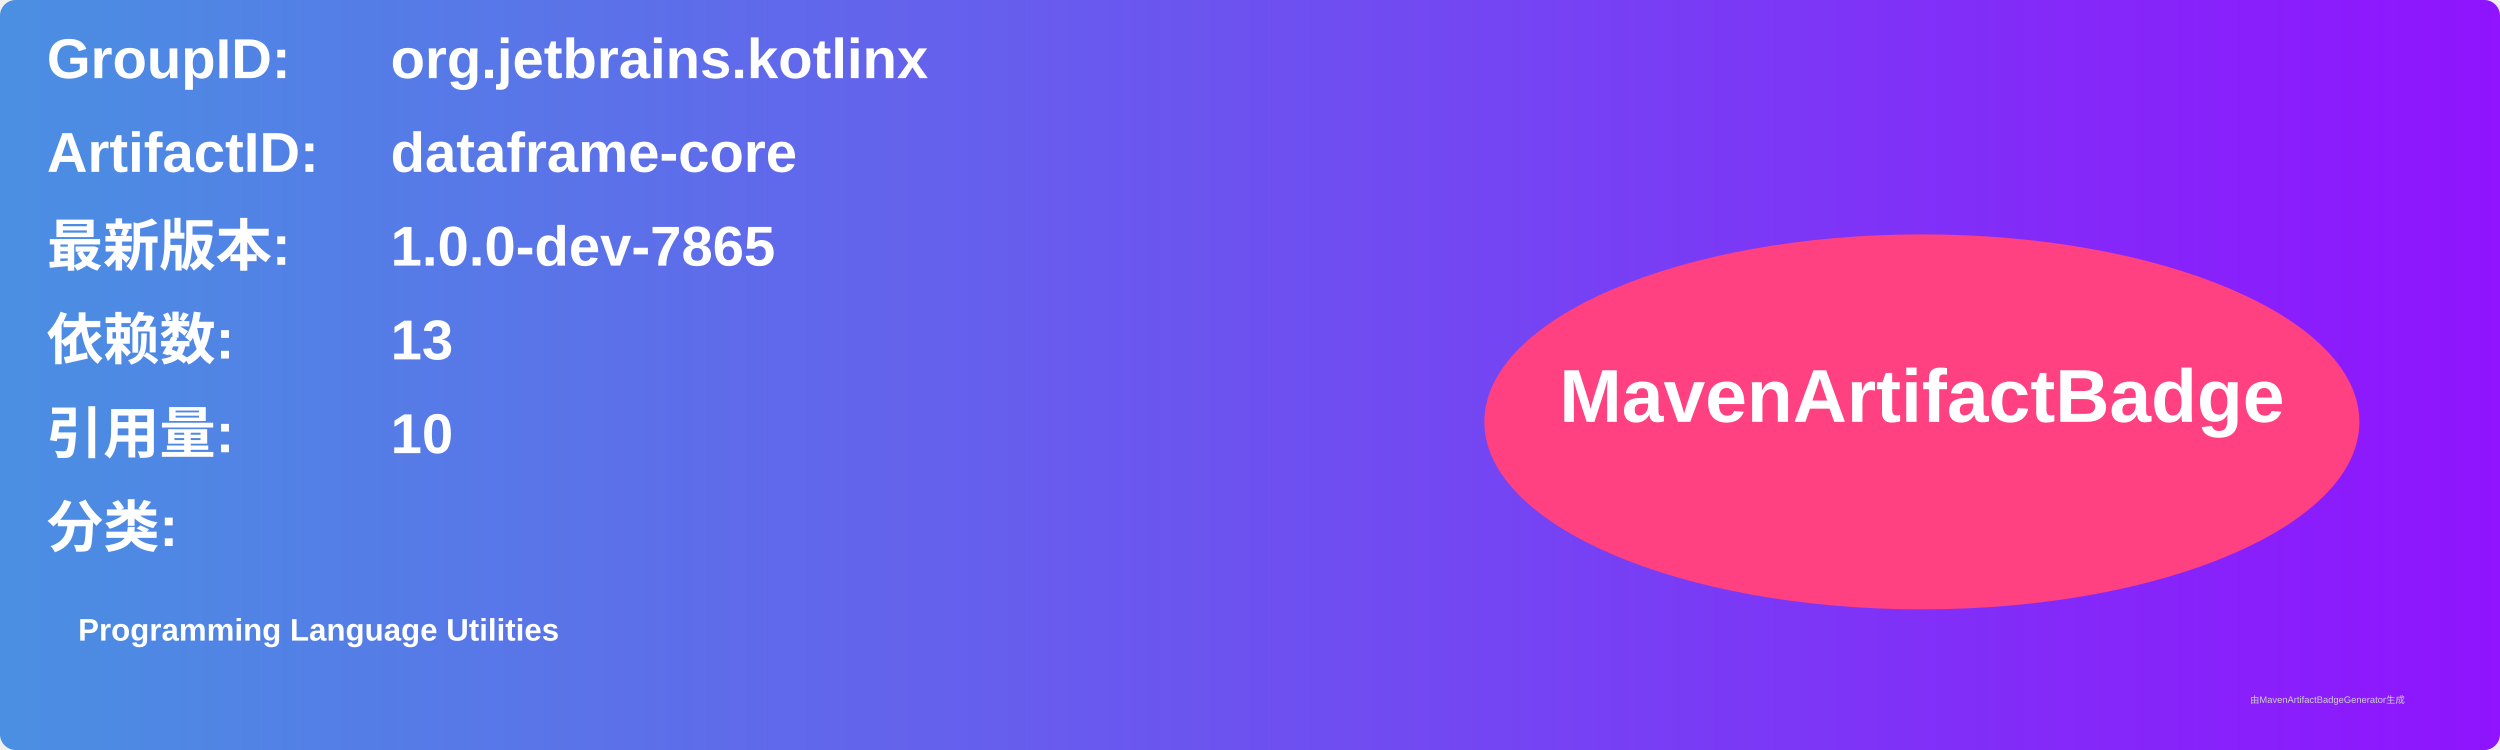
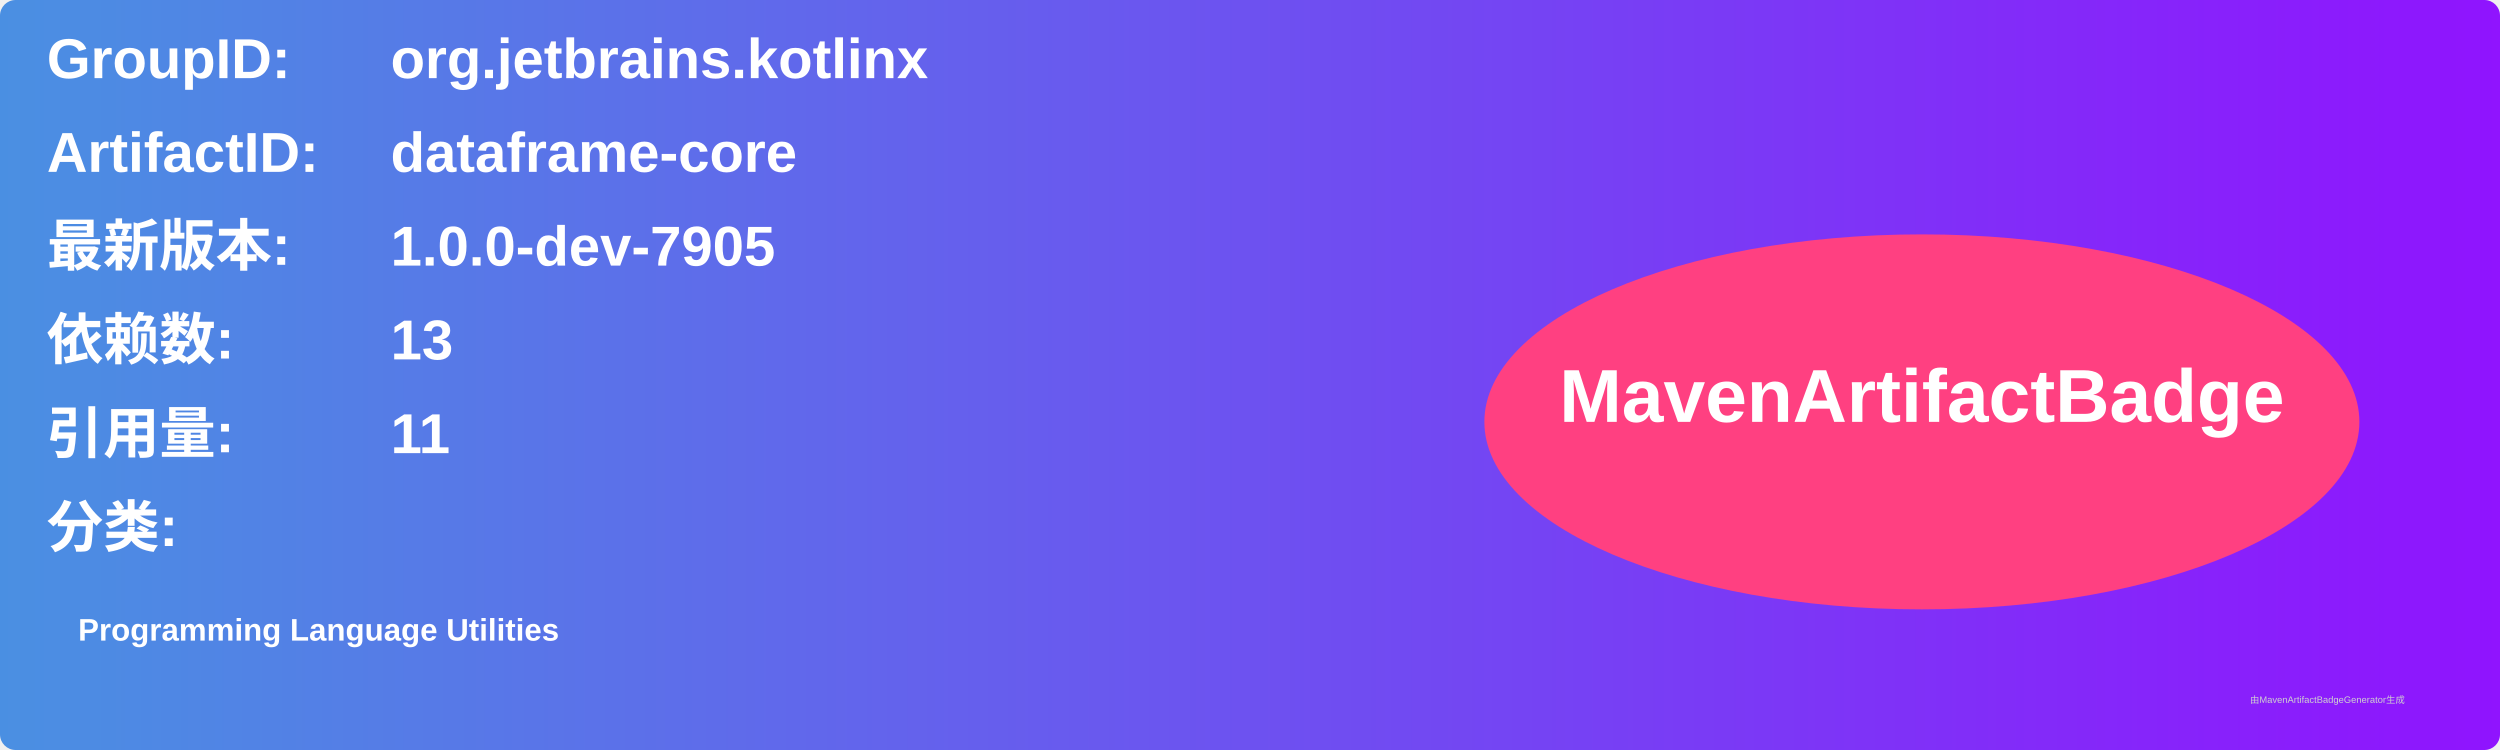
<svg xmlns="http://www.w3.org/2000/svg" width="800" height="240" viewBox="0 0 800 240">
  <linearGradient id="grad" x1="0%" y1="0%" x2="100%" y2="0%">
    <stop offset="0%" stop-color="#4a90e2" />
    <stop offset="100%" stop-color="#9013fe" />
  </linearGradient>
  <rect width="100%" height="100%" rx="5" ry="5" fill="url(#grad)" />
  <g transform="translate(15, 15)">
    <text x="0" y="10" font-family="Arial" font-size="18" fill="white" font-weight="bold" width="260">GroupID:</text>
    <text x="110" y="10" font-family="Arial" font-size="18" fill="white" font-weight="bold" width="460">org.jetbrains.kotlinx</text>
    <text x="0" y="40" font-family="Arial" font-size="18" fill="white" font-weight="bold" width="260">ArtifactID:</text>
    <text x="110" y="40" font-family="Arial" font-size="18" fill="white" font-weight="bold" width="460">dataframe-core</text>
    <text x="0" y="70" font-family="Arial" font-size="18" fill="white" font-weight="bold">最新版本:</text>
    <text x="110" y="70" font-family="Arial" font-size="18" fill="white" font-weight="bold">
-       <tspan font-weight="bold">1.0.0-dev-7865</tspan>
+       <tspan font-weight="bold">1.0.0-dev-7905</tspan>
    </text>
    <text x="0" y="100" font-family="Arial" font-size="18" fill="white" font-weight="bold">依赖数: </text>
    <text x="110" y="100" font-family="Arial" font-size="18" fill="white">
      <tspan font-weight="bold">13</tspan>
    </text>
    <text x="0" y="130" font-family="Arial" font-size="18" fill="white" font-weight="bold">引用量: </text>
    <text x="110" y="130" font-family="Arial" font-size="18" fill="white">
-       <tspan font-weight="bold">10</tspan>
+       <tspan font-weight="bold">11</tspan>
    </text>
    <text x="0" y="160" font-family="Arial" font-size="18" fill="white" font-weight="bold">分类:</text>
    <text x="10" y="190" font-family="Arial" font-size="10" fill="white">
      <tspan font-weight="bold">Programming Language Utilities</tspan>
    </text>
    <ellipse cx="600" cy="120" rx="140" ry="60" fill="#ff4081" />
    <text x="600" y="120" text-anchor="middle" font-family="Arial" font-size="24" fill="white" font-weight="bold">MavenArtifactBadge</text>
  </g>
  <text x="720" y="225" font-family="Arial" font-size="3" fill="#d0d0d0">由MavenArtifactBadgeGenerator生成</text>
</svg>
